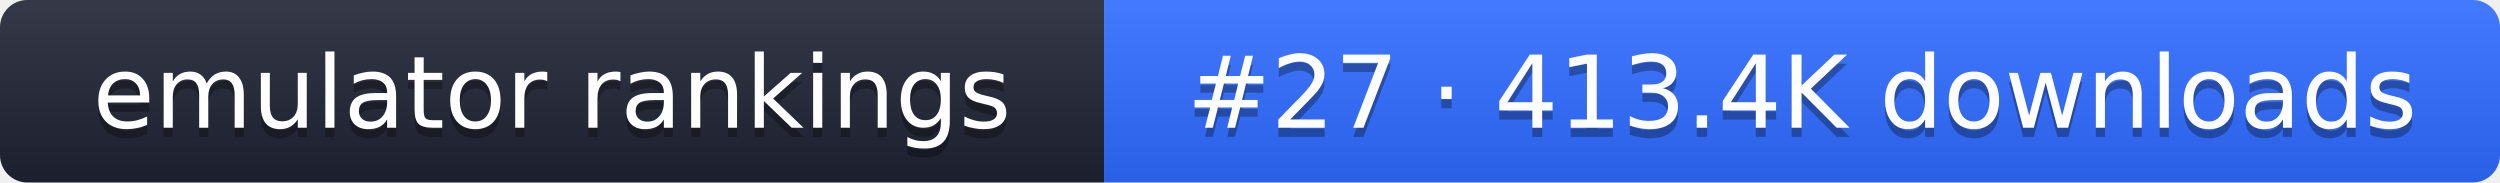
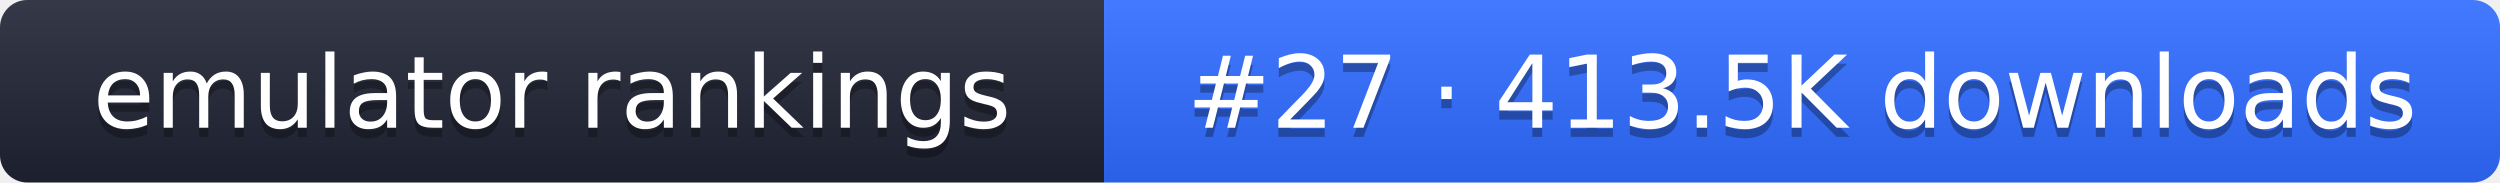
- <svg xmlns="http://www.w3.org/2000/svg" width="274" height="20" role="img" aria-label="emulator rankings: #27 · 413.4K downloads">
+ <svg xmlns="http://www.w3.org/2000/svg" width="274" height="20" role="img" aria-label="emulator rankings: #27 · 413.5K downloads">
  <linearGradient id="g" x2="0" y2="100%">
    <stop offset="0" stop-color="#fff" stop-opacity=".1" />
    <stop offset="1" stop-opacity=".1" />
  </linearGradient>
  <clipPath id="r">
    <rect width="274" height="20" rx="3" fill="#fff" />
  </clipPath>
  <g clip-path="url(#r)">
    <rect width="121" height="20" fill="#1f2433" />
    <rect x="121" width="153" height="20" fill="#2f6bff" />
    <rect width="274" height="20" fill="url(#g)" />
  </g>
  <g fill="#fff" text-anchor="middle" font-family="Verdana,DejaVu Sans,sans-serif" font-size="11">
    <text x="60.5" y="15" fill="#010101" fill-opacity=".3">emulator rankings</text>
    <text x="60.5" y="14">emulator rankings</text>
-     <text x="197.5" y="15" fill="#010101" fill-opacity=".3">#27 · 413.4K downloads</text>
-     <text x="197.5" y="14">#27 · 413.4K downloads</text>
+     <text x="197.5" y="15" fill="#010101" fill-opacity=".3">#27 · 413.5K downloads</text>
+     <text x="197.5" y="14">#27 · 413.5K downloads</text>
  </g>
</svg>
